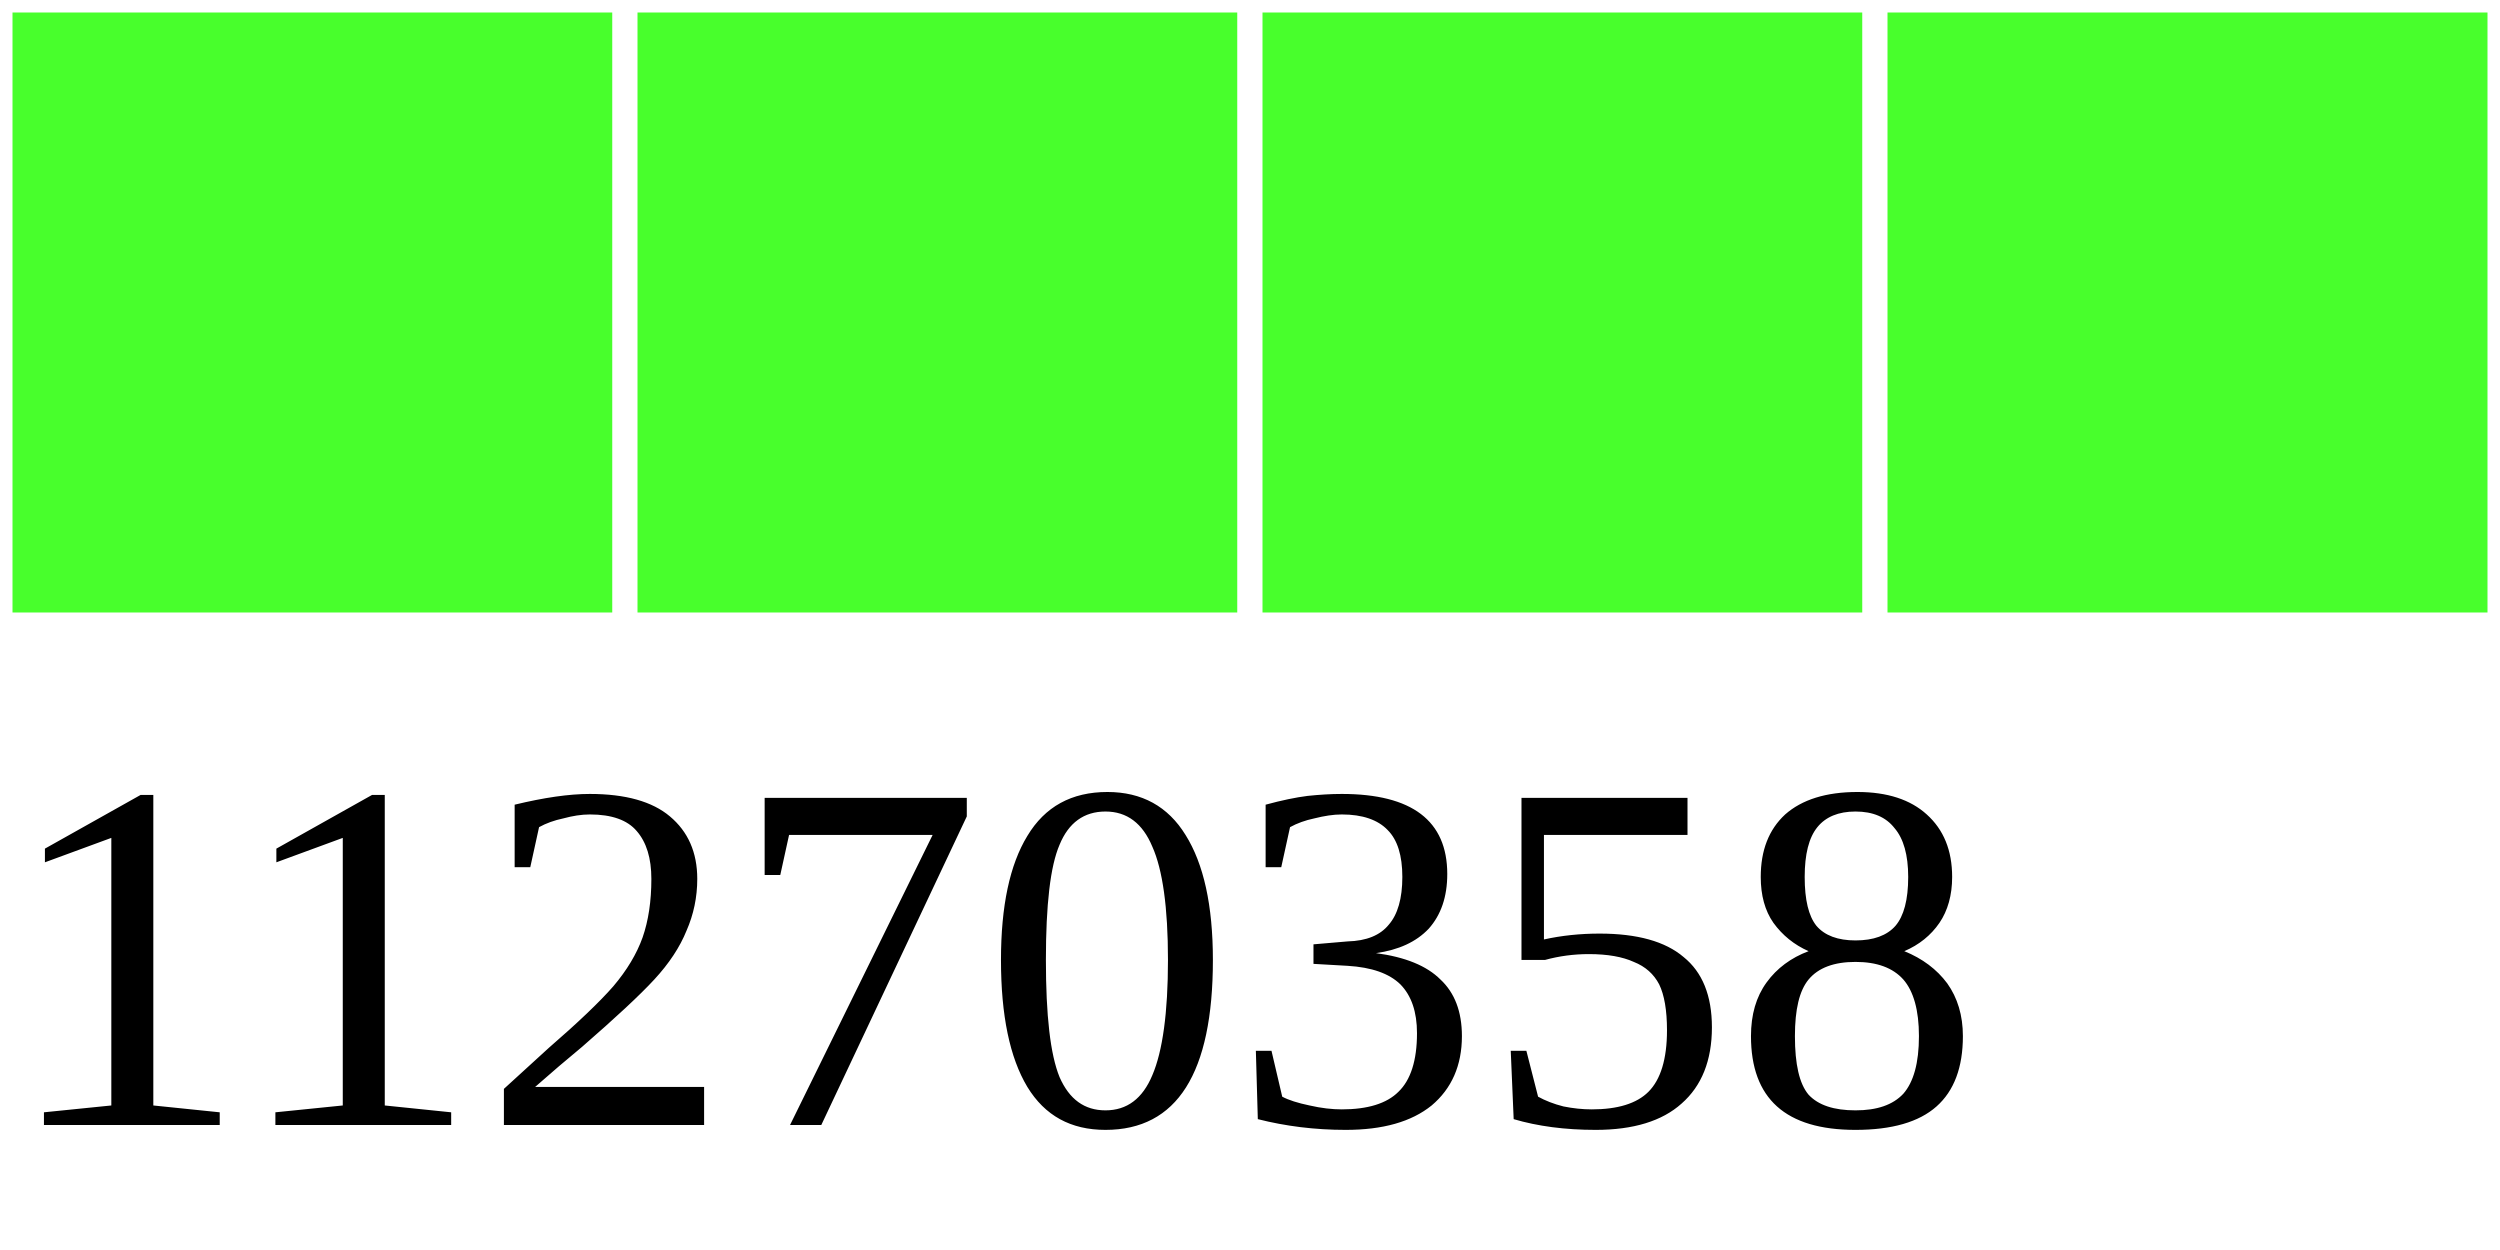
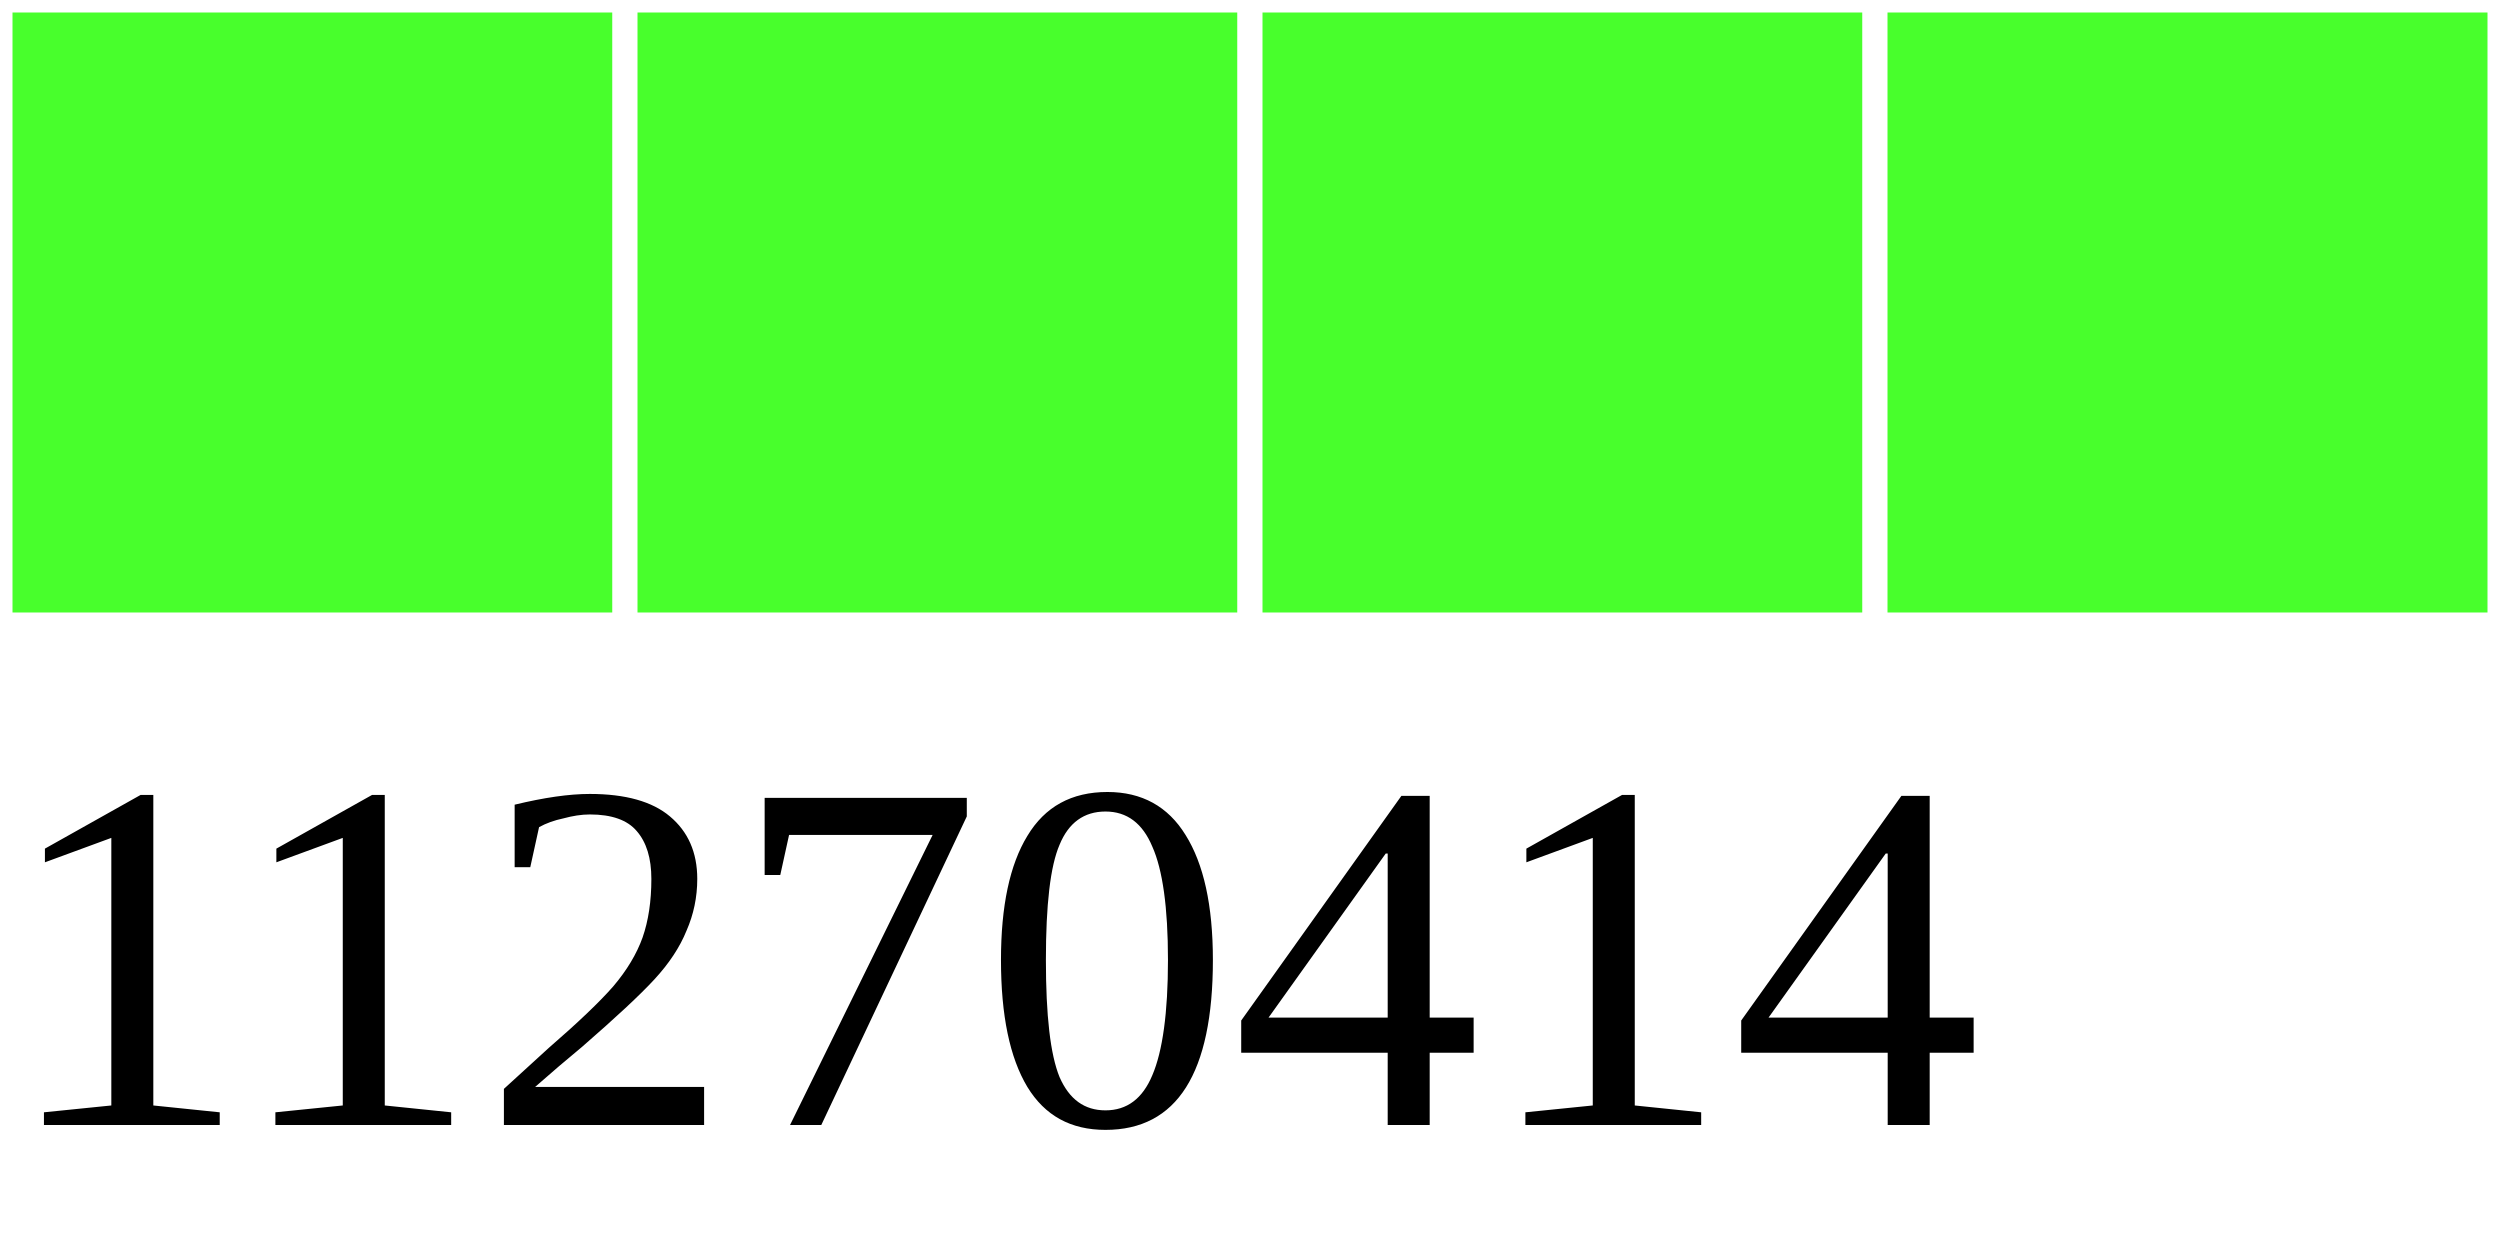
<svg xmlns="http://www.w3.org/2000/svg" width="40" height="20">
  <g>
    <rect width="10" height="10" style="fill:#48FF2C;stroke-width:0.4;stroke:rgb(255,255,255)" x="0" />
    <rect width="10" height="10" style="fill:#48FF2C;stroke-width:0.4;stroke:rgb(255,255,255)" x="10" />
    <rect width="10" height="10" style="fill:#48FF2C;stroke-width:0.4;stroke:rgb(255,255,255)" x="20" />
    <rect width="10" height="10" style="fill:#48FF2C;stroke-width:0.4;stroke:rgb(255,255,255)" x="30" />
-     <text x="0" y="18" fill="black" font-size="8">11270358</text>
+     <text x="0" y="18" fill="black" font-size="8">11270414</text>
  </g>
</svg>
